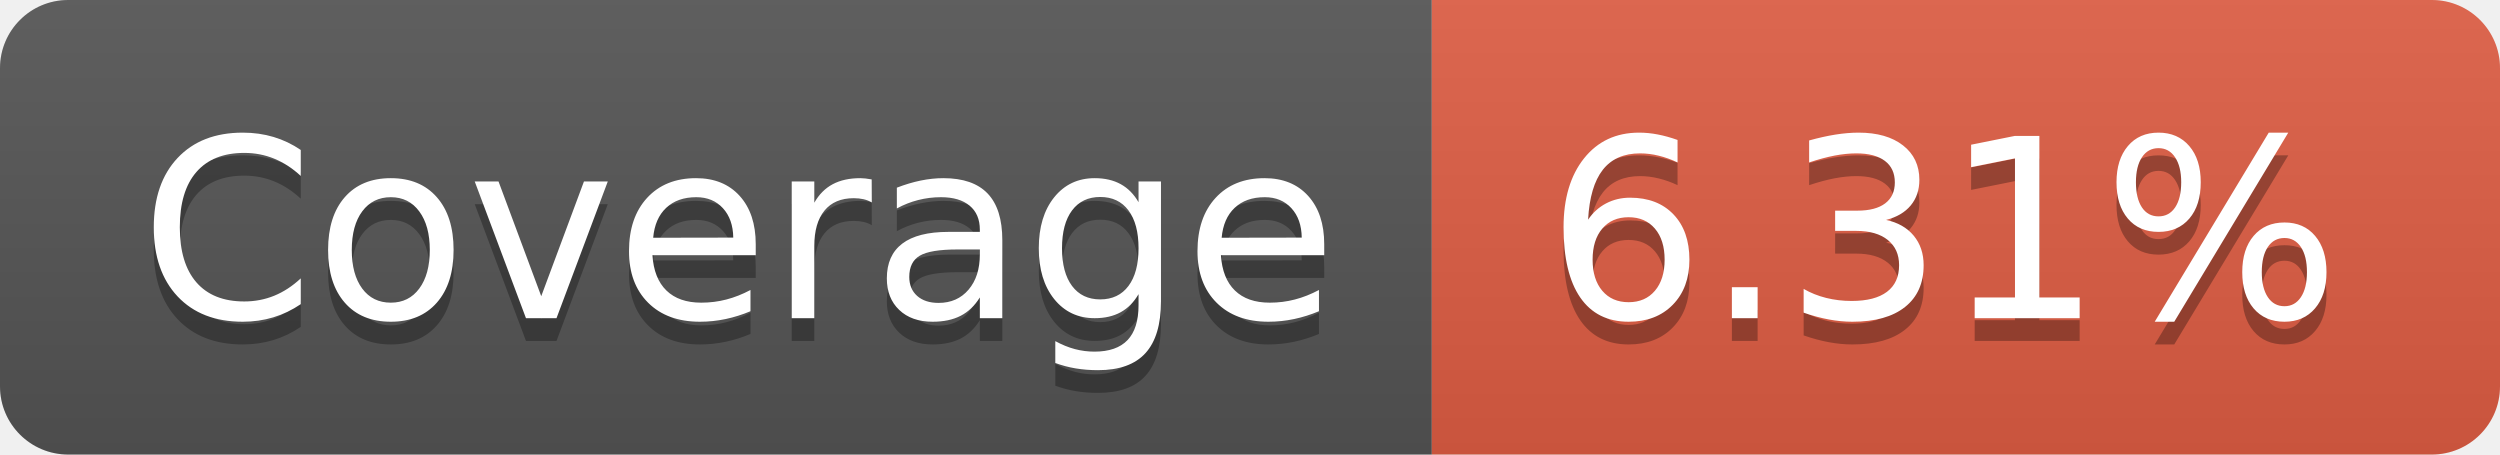
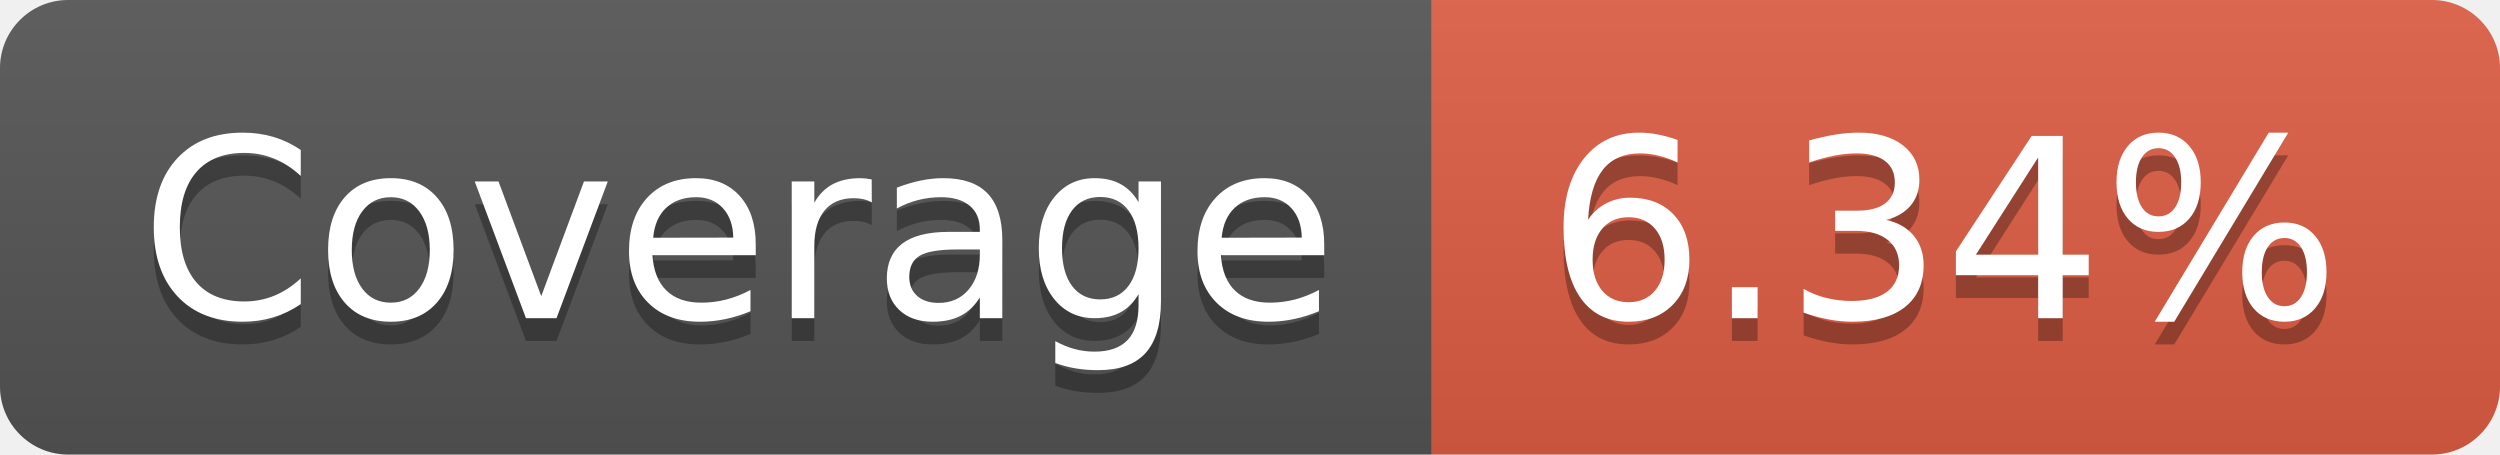
- <svg xmlns="http://www.w3.org/2000/svg" width="110" height="20" role="img" aria-label="Coverage: 6.31%">
+ <svg xmlns="http://www.w3.org/2000/svg" width="110" height="20" role="img" aria-label="Coverage: 6.34%">
  <linearGradient id="s" x2="0" y2="100%">
    <stop offset="0" stop-color="#bbb" stop-opacity=".1" />
    <stop offset="1" stop-opacity=".1" />
  </linearGradient>
  <clipPath id="r">
    <rect width="110" height="20" rx="3" fill="#fff" />
  </clipPath>
  <g clip-path="url(#r)">
    <rect width="63" height="20" fill="#555" />
    <rect x="63" width="47" height="20" fill="#e05d44" />
    <rect width="110" height="20" fill="url(#s)" />
  </g>
  <g fill="#fff" text-anchor="middle" font-family="Verdana,Geneva,DejaVu Sans,sans-serif" text-rendering="geometricPrecision" font-size="110">
    <text aria-hidden="true" x="325" y="150" fill="#010101" fill-opacity=".3" transform="scale(.1)" textLength="530">Coverage</text>
    <text x="325" y="140" transform="scale(.1)" fill="#fff" textLength="530">Coverage</text>
-     <text aria-hidden="true" x="855" y="150" fill="#010101" fill-opacity=".3" transform="scale(.1)" textLength="370">6.31%</text>
-     <text x="855" y="140" transform="scale(.1)" fill="#fff" textLength="370">6.31%</text>
+     <text aria-hidden="true" x="855" y="150" fill="#010101" fill-opacity=".3" transform="scale(.1)" textLength="370">6.34%</text>
+     <text x="855" y="140" transform="scale(.1)" fill="#fff" textLength="370">6.34%</text>
  </g>
</svg>
